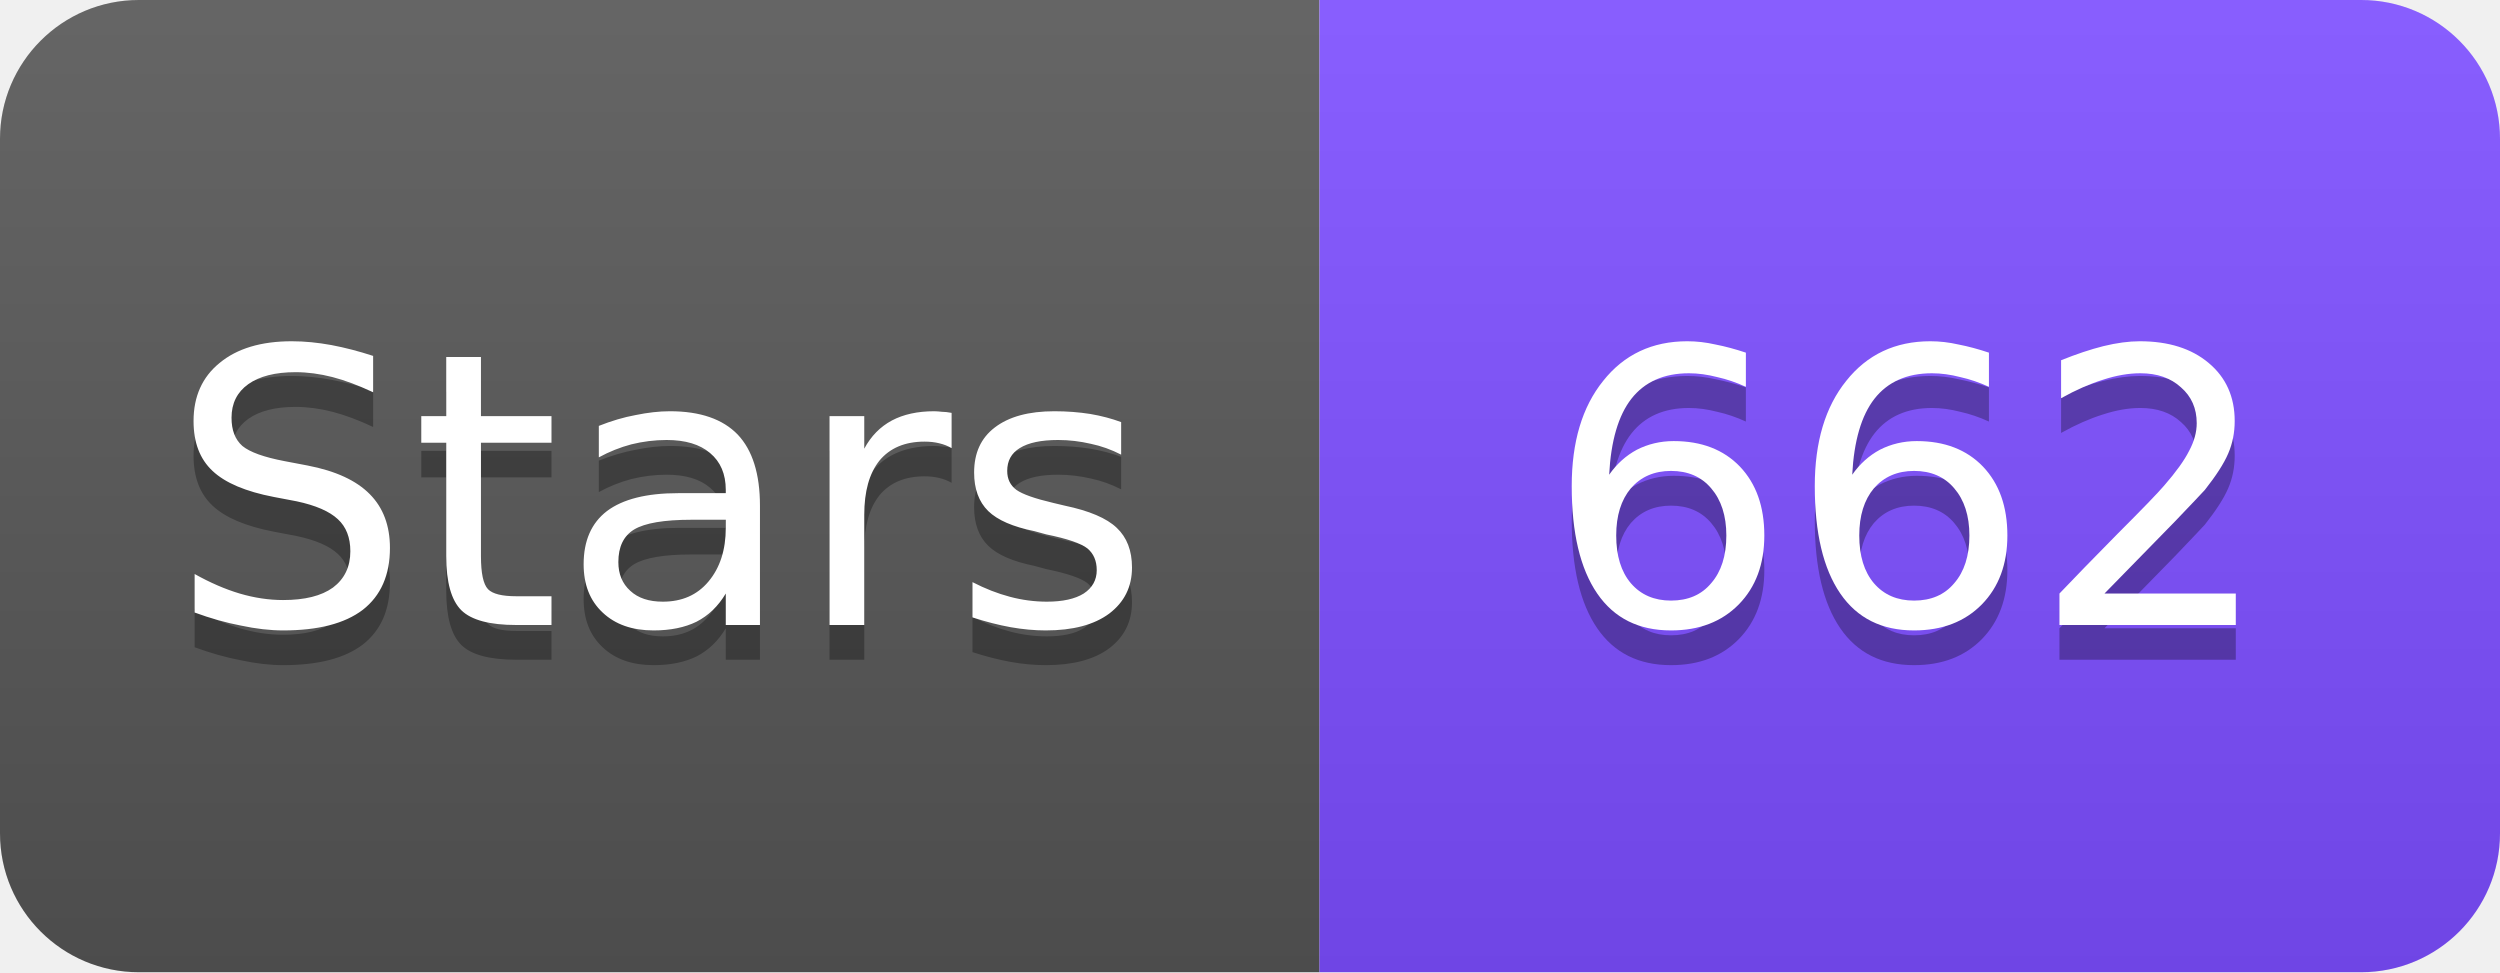
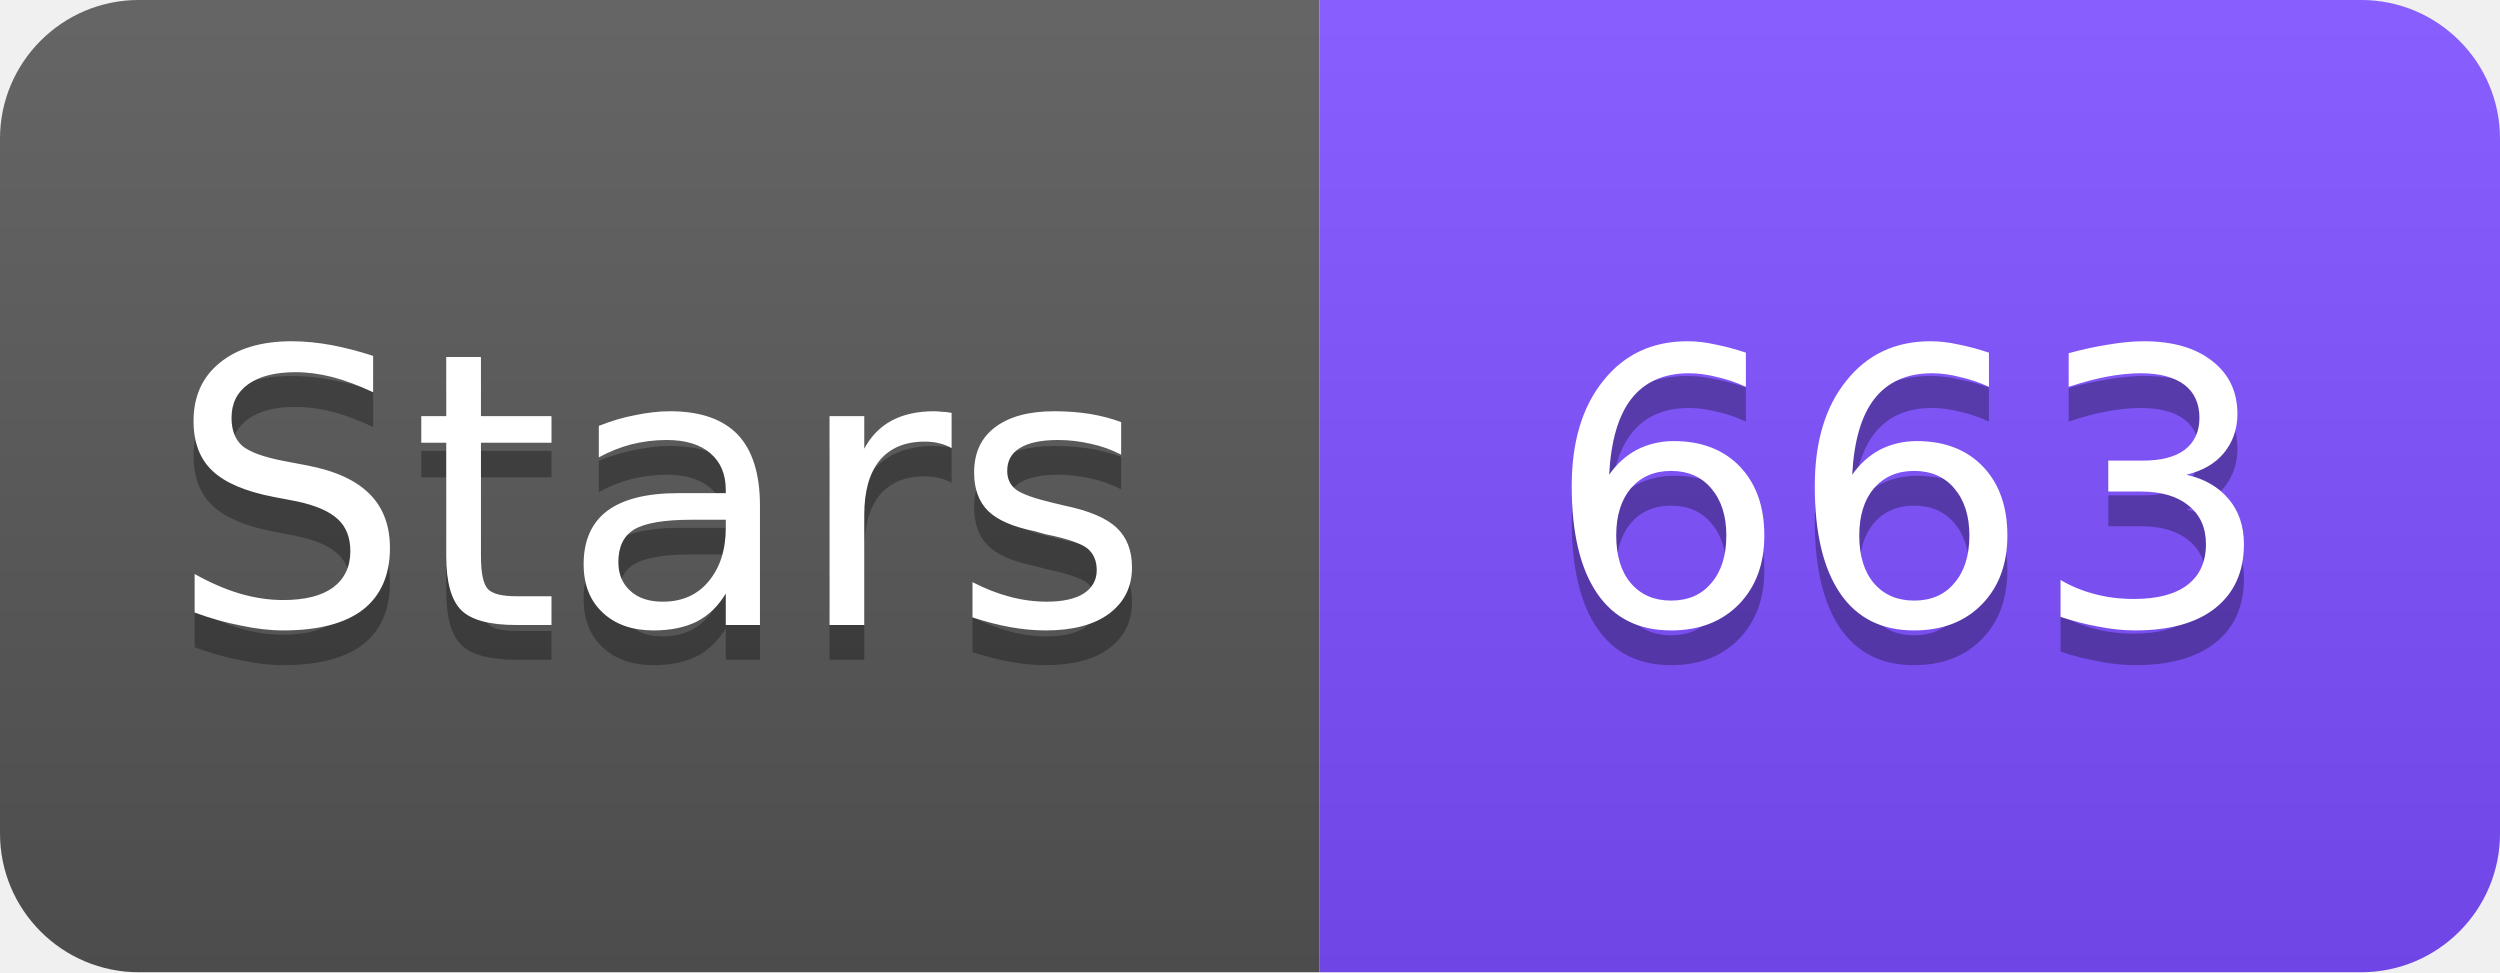
<svg xmlns="http://www.w3.org/2000/svg" width="72" height="28" viewBox="0 0 72 28">
  <linearGradient id="s" x2="0" y2="100%">
    <stop offset="0" stop-color="#fff" stop-opacity=".1" />
    <stop offset="1" stop-opacity=".1" />
  </linearGradient>
  <clipPath id="r">
    <rect width="72" height="28" rx="4" fill="#fff" />
  </clipPath>
  <g clip-path="url(#r)">
    <rect width="38" height="28" fill="#555" />
    <rect x="38" width="34" height="28" fill="#7C4DFF" />
    <rect width="72" height="28" fill="url(#s)" />
  </g>
  <g fill="#fff" text-anchor="middle" font-family="Verdana,Geneva,DejaVu Sans,sans-serif" font-size="11">
    <text x="19" y="19" fill="#010101" fill-opacity=".3">Stars</text>
    <text x="19" y="18">Stars</text>
-     <text x="55" y="19" fill="#010101" fill-opacity=".3">662</text>
-     <text x="55" y="18">662</text>
+     <text x="55" y="19" fill="#010101" fill-opacity=".3">663</text>
+     <text x="55" y="18">663</text>
  </g>
</svg>
